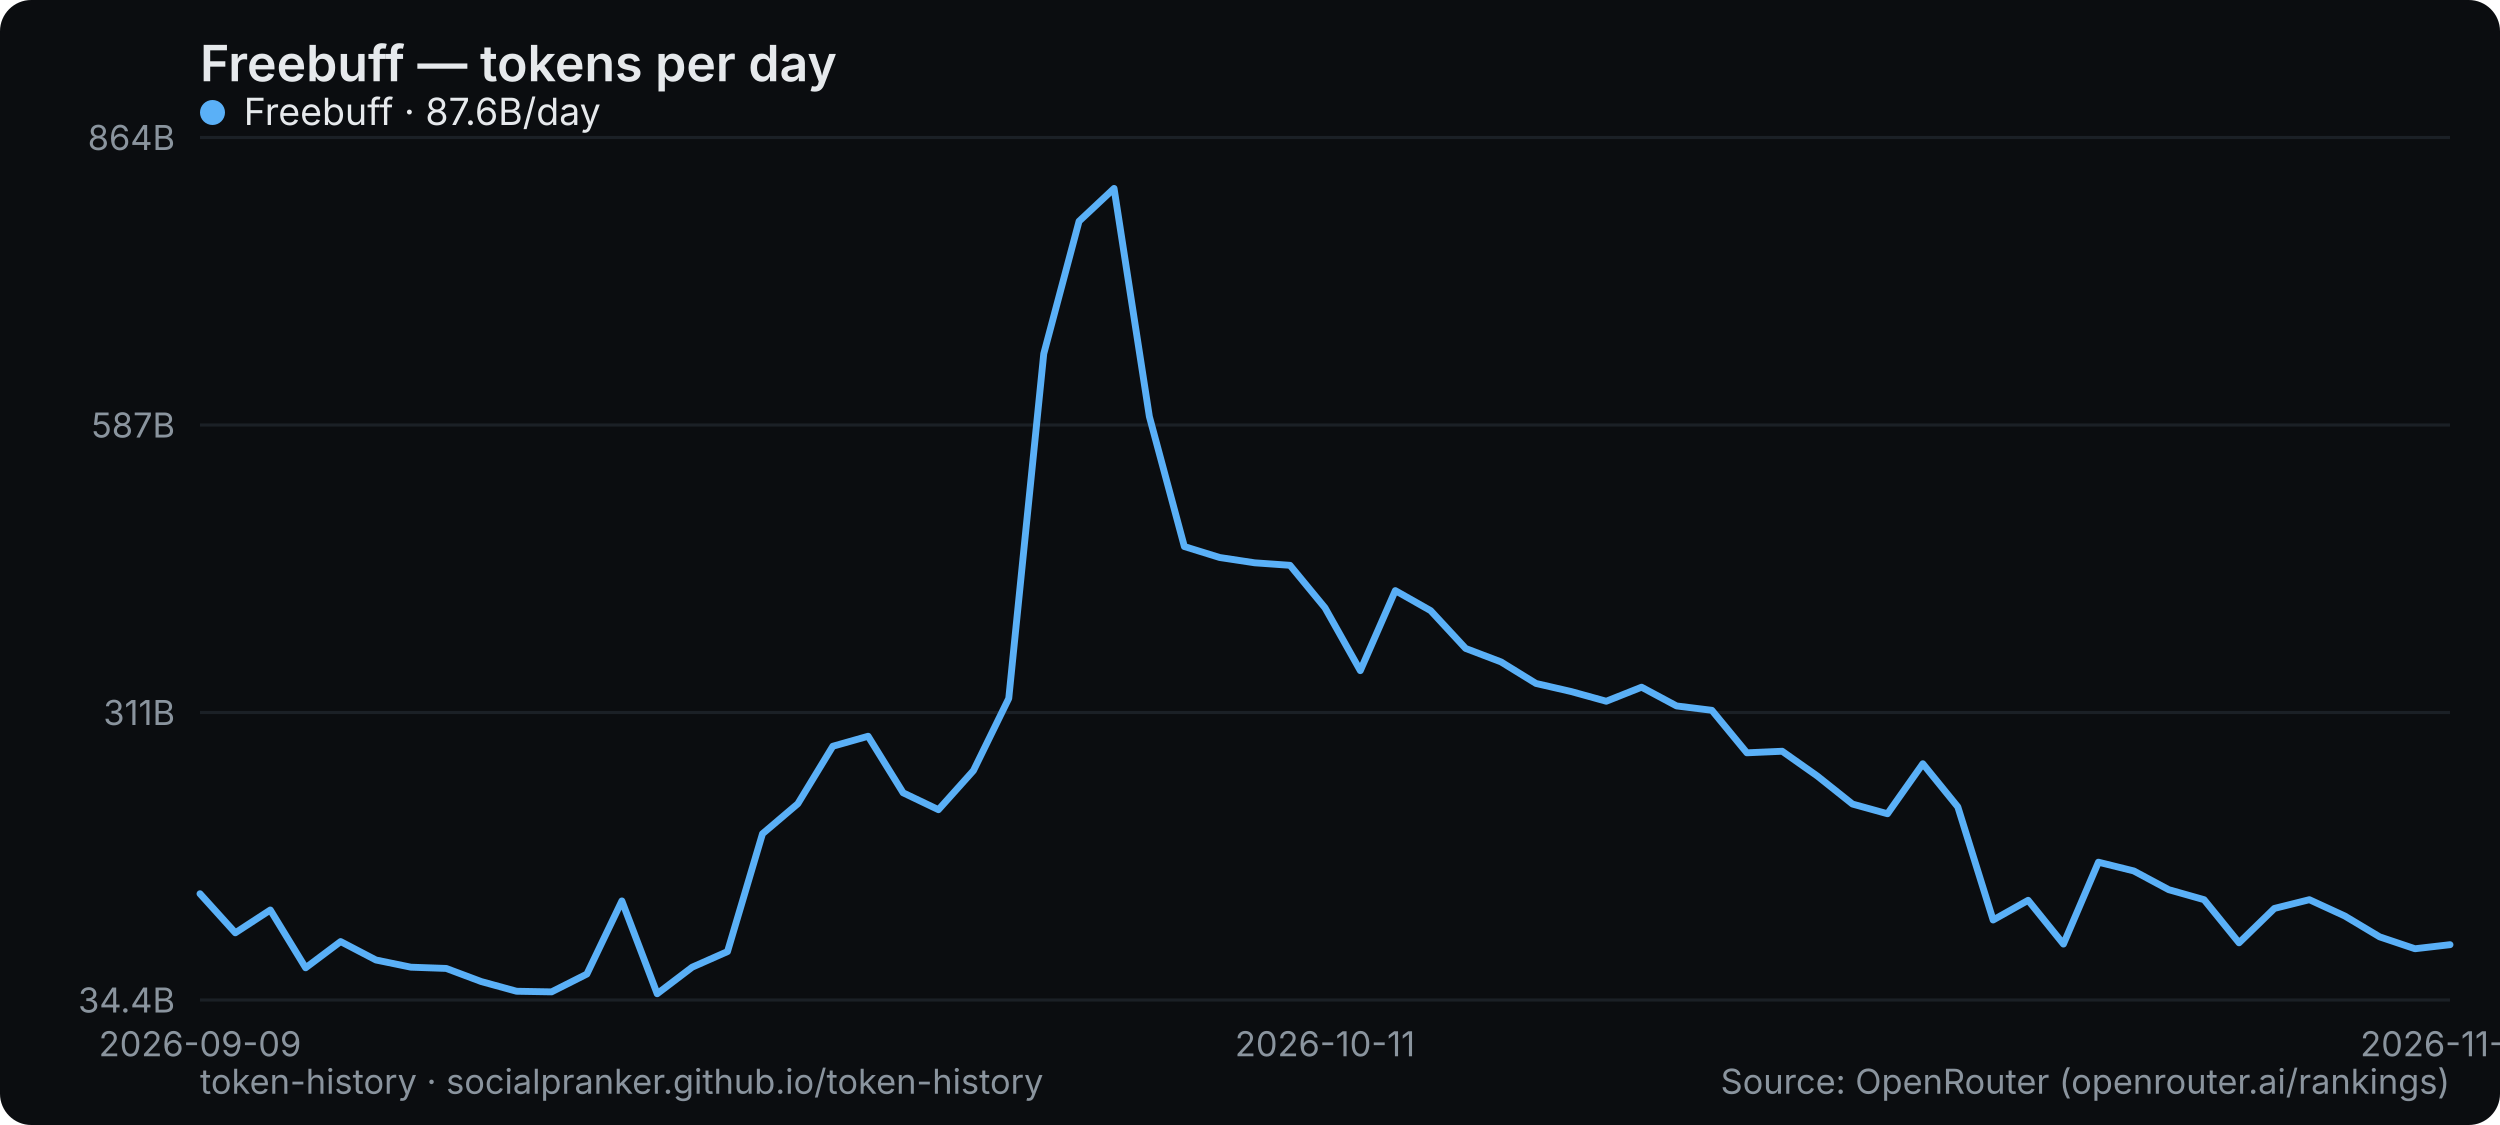
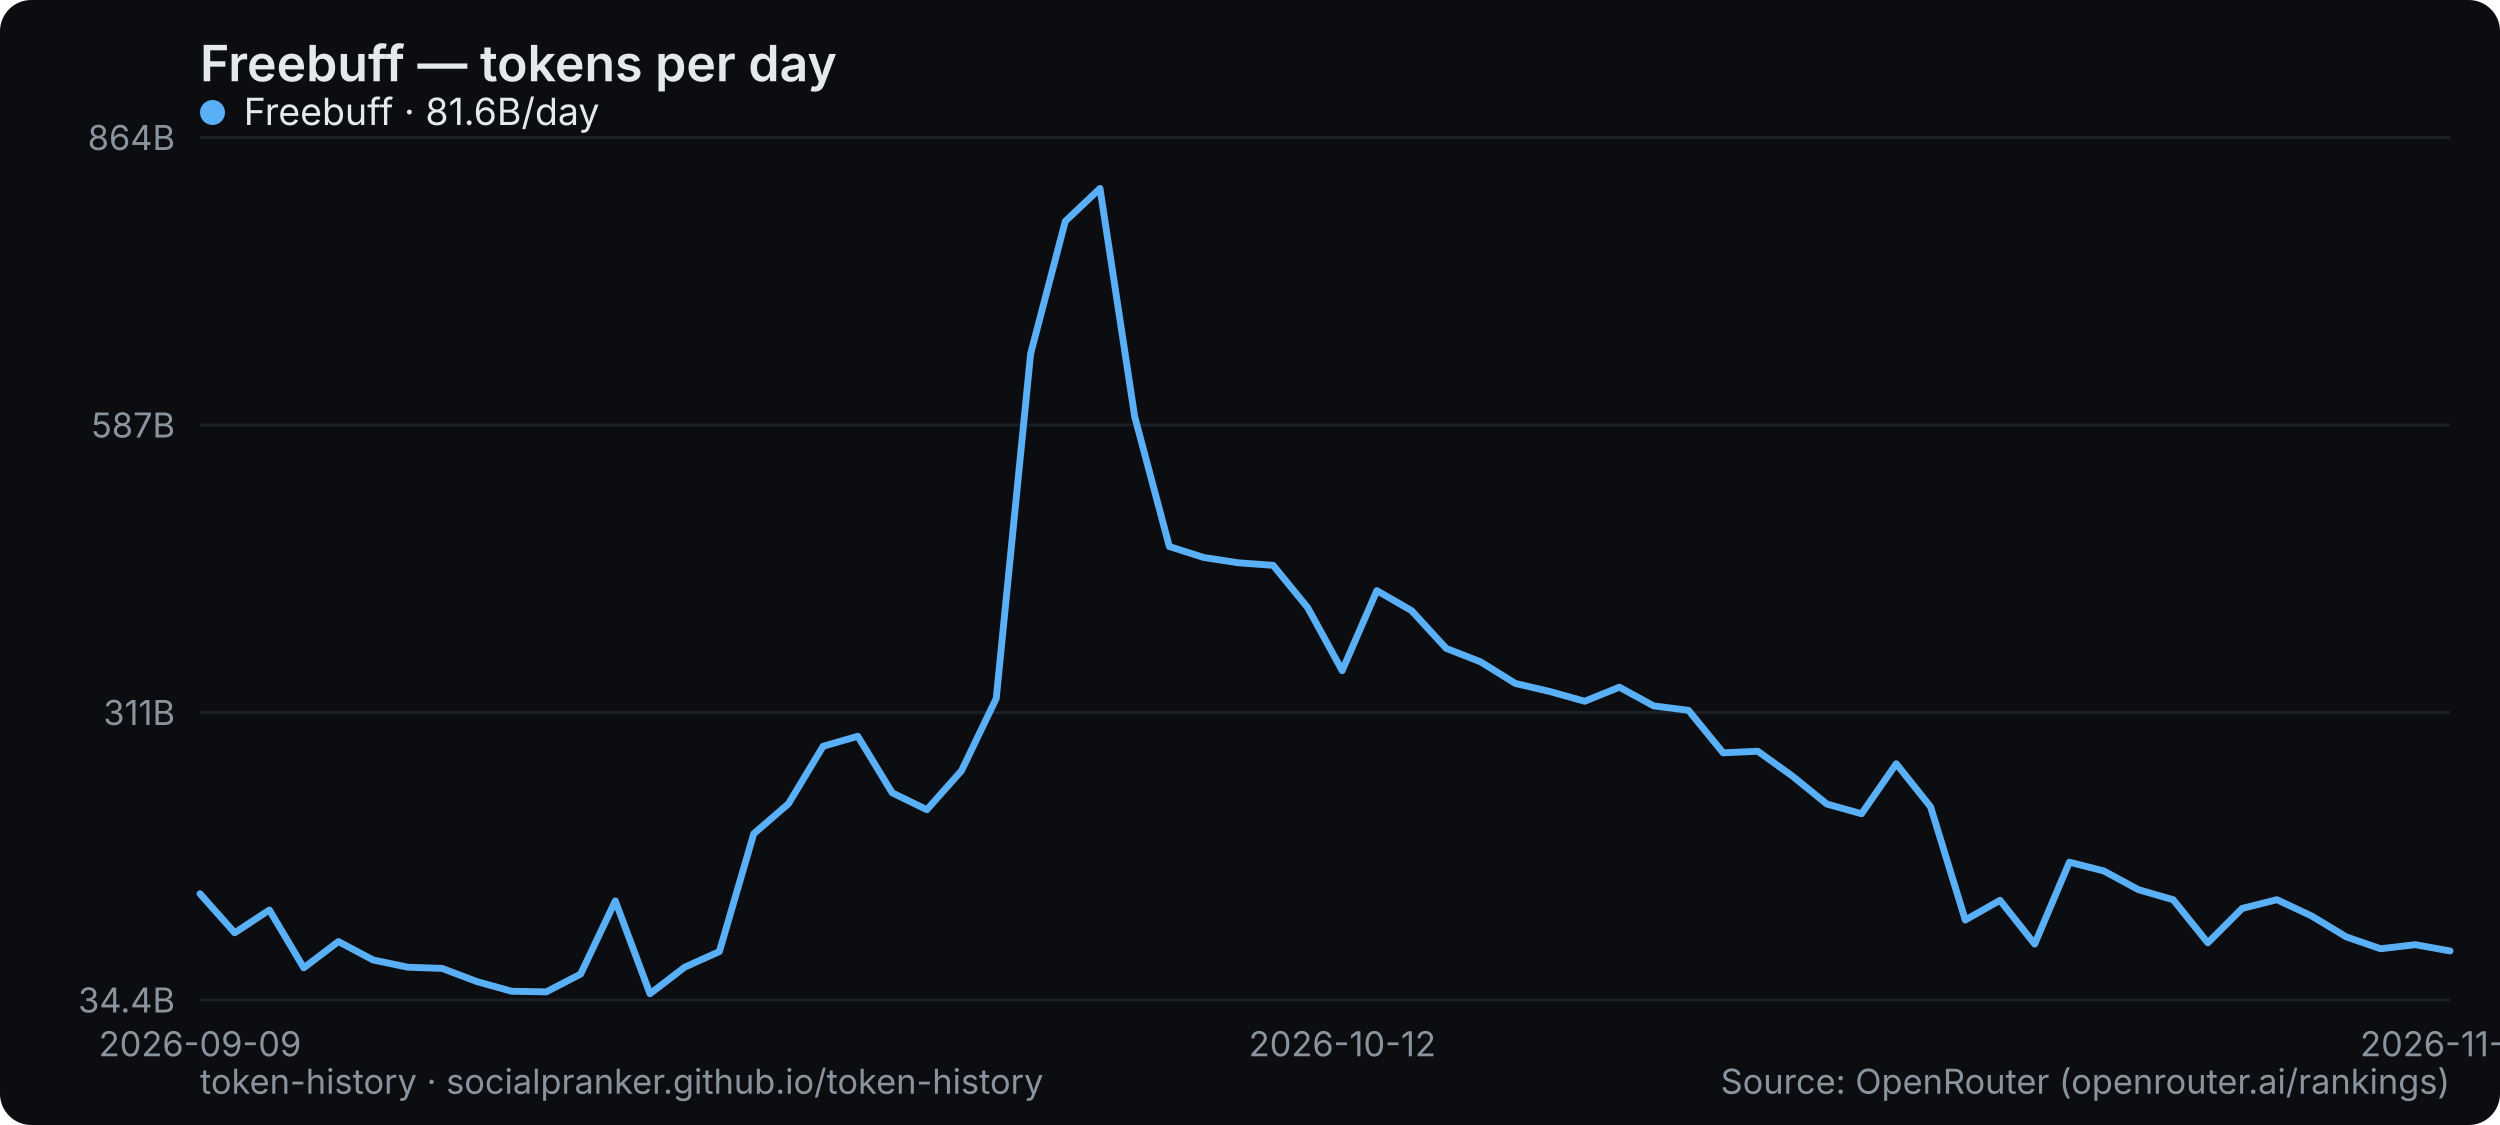
<svg xmlns="http://www.w3.org/2000/svg" width="800" height="360" viewBox="0 0 800 360" role="img" aria-label="Freebuff — tokens per day">
  <rect width="800" height="360" rx="10" fill="#0b0d10" />
  <text x="64" y="26" font-family="system-ui,-apple-system,Segoe UI,sans-serif" font-size="16" font-weight="600" fill="#e6e9ec">Freebuff — tokens per day</text>
  <line x1="64" y1="320" x2="784" y2="320" stroke="#1b2026" stroke-width="1" />
  <text x="56" y="324" text-anchor="end" font-family="system-ui,-apple-system,Segoe UI,sans-serif" font-size="11" fill="#8a949e">34.4B</text>
  <line x1="64" y1="228" x2="784" y2="228" stroke="#1b2026" stroke-width="1" />
  <text x="56" y="232" text-anchor="end" font-family="system-ui,-apple-system,Segoe UI,sans-serif" font-size="11" fill="#8a949e">311B</text>
  <line x1="64" y1="136" x2="784" y2="136" stroke="#1b2026" stroke-width="1" />
  <text x="56" y="140" text-anchor="end" font-family="system-ui,-apple-system,Segoe UI,sans-serif" font-size="11" fill="#8a949e">587B</text>
  <line x1="64" y1="44" x2="784" y2="44" stroke="#1b2026" stroke-width="1" />
  <text x="56" y="48" text-anchor="end" font-family="system-ui,-apple-system,Segoe UI,sans-serif" font-size="11" fill="#8a949e">864B</text>
  <text x="64" y="338" text-anchor="middle" font-family="system-ui,-apple-system,Segoe UI,sans-serif" font-size="11" fill="#8a949e">2026-09-09</text>
-   <text x="424" y="338" text-anchor="middle" font-family="system-ui,-apple-system,Segoe UI,sans-serif" font-size="11" fill="#8a949e">2026-10-11</text>
-   <text x="784" y="338" text-anchor="middle" font-family="system-ui,-apple-system,Segoe UI,sans-serif" font-size="11" fill="#8a949e">2026-11-12</text>
-   <polyline points="64.0,286.0 75.3,298.5 86.5,291.2 97.8,309.7 109.0,301.3 120.3,307.2 131.5,309.5 142.8,309.9 154.0,314.1 165.3,317.2 176.5,317.4 187.8,311.7 199.0,288.3 210.3,318.0 221.5,309.5 232.8,304.5 244.0,266.8 255.3,257.2 266.5,238.8 277.8,235.6 289.0,253.7 300.3,259.1 311.5,246.6 322.8,223.5 334.0,113.2 345.3,70.8 356.5,60.3 367.8,133.3 379.0,174.9 390.3,178.4 401.5,180.1 412.8,180.9 424.0,194.5 435.3,214.6 446.5,189.0 457.8,195.4 469.0,207.5 480.3,211.8 491.5,218.7 502.8,221.3 514.0,224.4 525.3,219.9 536.5,225.9 547.8,227.3 559.0,240.9 570.3,240.4 581.5,248.3 592.8,257.3 604.0,260.4 615.3,244.4 626.5,258.2 637.8,294.4 649.0,288.1 660.3,302.1 671.5,275.9 682.8,278.7 694.0,284.7 705.3,287.9 716.5,301.7 727.8,290.7 739.0,287.9 750.3,293.1 761.5,299.8 772.8,303.6 784.0,302.3" fill="none" stroke="#5ab0f7" stroke-width="2.2" stroke-linejoin="round" stroke-linecap="round" />
+   <text x="429.538" y="338" text-anchor="middle" font-family="system-ui,-apple-system,Segoe UI,sans-serif" font-size="11" fill="#8a949e">2026-10-12</text>
+   <text x="784" y="338" text-anchor="middle" font-family="system-ui,-apple-system,Segoe UI,sans-serif" font-size="11" fill="#8a949e">2026-11-13</text>
+   <polyline points="64.0,286.0 75.1,298.5 86.2,291.2 97.2,309.7 108.3,301.3 119.4,307.2 130.5,309.5 141.5,309.9 152.6,314.1 163.7,317.2 174.8,317.4 185.8,311.7 196.9,288.3 208.0,318.0 219.1,309.5 230.2,304.5 241.2,266.8 252.3,257.2 263.4,238.8 274.5,235.6 285.5,253.7 296.6,259.1 307.7,246.6 318.8,223.5 329.8,113.2 340.9,70.8 352.0,60.3 363.1,133.3 374.2,174.9 385.2,178.4 396.3,180.1 407.4,180.9 418.5,194.5 429.5,214.6 440.6,189.0 451.7,195.4 462.8,207.5 473.8,211.8 484.9,218.7 496.0,221.3 507.1,224.4 518.2,219.9 529.2,225.9 540.3,227.3 551.4,240.9 562.5,240.4 573.5,248.3 584.6,257.3 595.7,260.4 606.8,244.4 617.8,258.2 628.9,294.4 640.0,288.1 651.1,302.1 662.2,275.9 673.2,278.7 684.3,284.7 695.4,287.9 706.5,301.7 717.5,290.7 728.6,287.9 739.7,293.1 750.8,299.8 761.8,303.6 772.9,302.3 784.0,304.3" fill="none" stroke="#5ab0f7" stroke-width="2.2" stroke-linejoin="round" stroke-linecap="round" />
  <g font-family="system-ui,-apple-system,Segoe UI,sans-serif" font-size="12">
    <circle cx="68" cy="36" r="4" fill="#5ab0f7" />
-     <text x="78" y="40" fill="#e6e9ec">Freebuff · 87.6B/day</text>
+     <text x="78" y="40" fill="#e6e9ec">Freebuff · 81.6B/day</text>
  </g>
  <text x="64" y="350" font-family="system-ui,-apple-system,Segoe UI,sans-serif" font-size="11" fill="#8a949e">token-history · socialpranker.github.io/token-history</text>
  <text x="784" y="350" text-anchor="end" font-family="system-ui,-apple-system,Segoe UI,sans-serif" font-size="11" fill="#8a949e">Source: OpenRouter (openrouter.ai/rankings)</text>
</svg>
